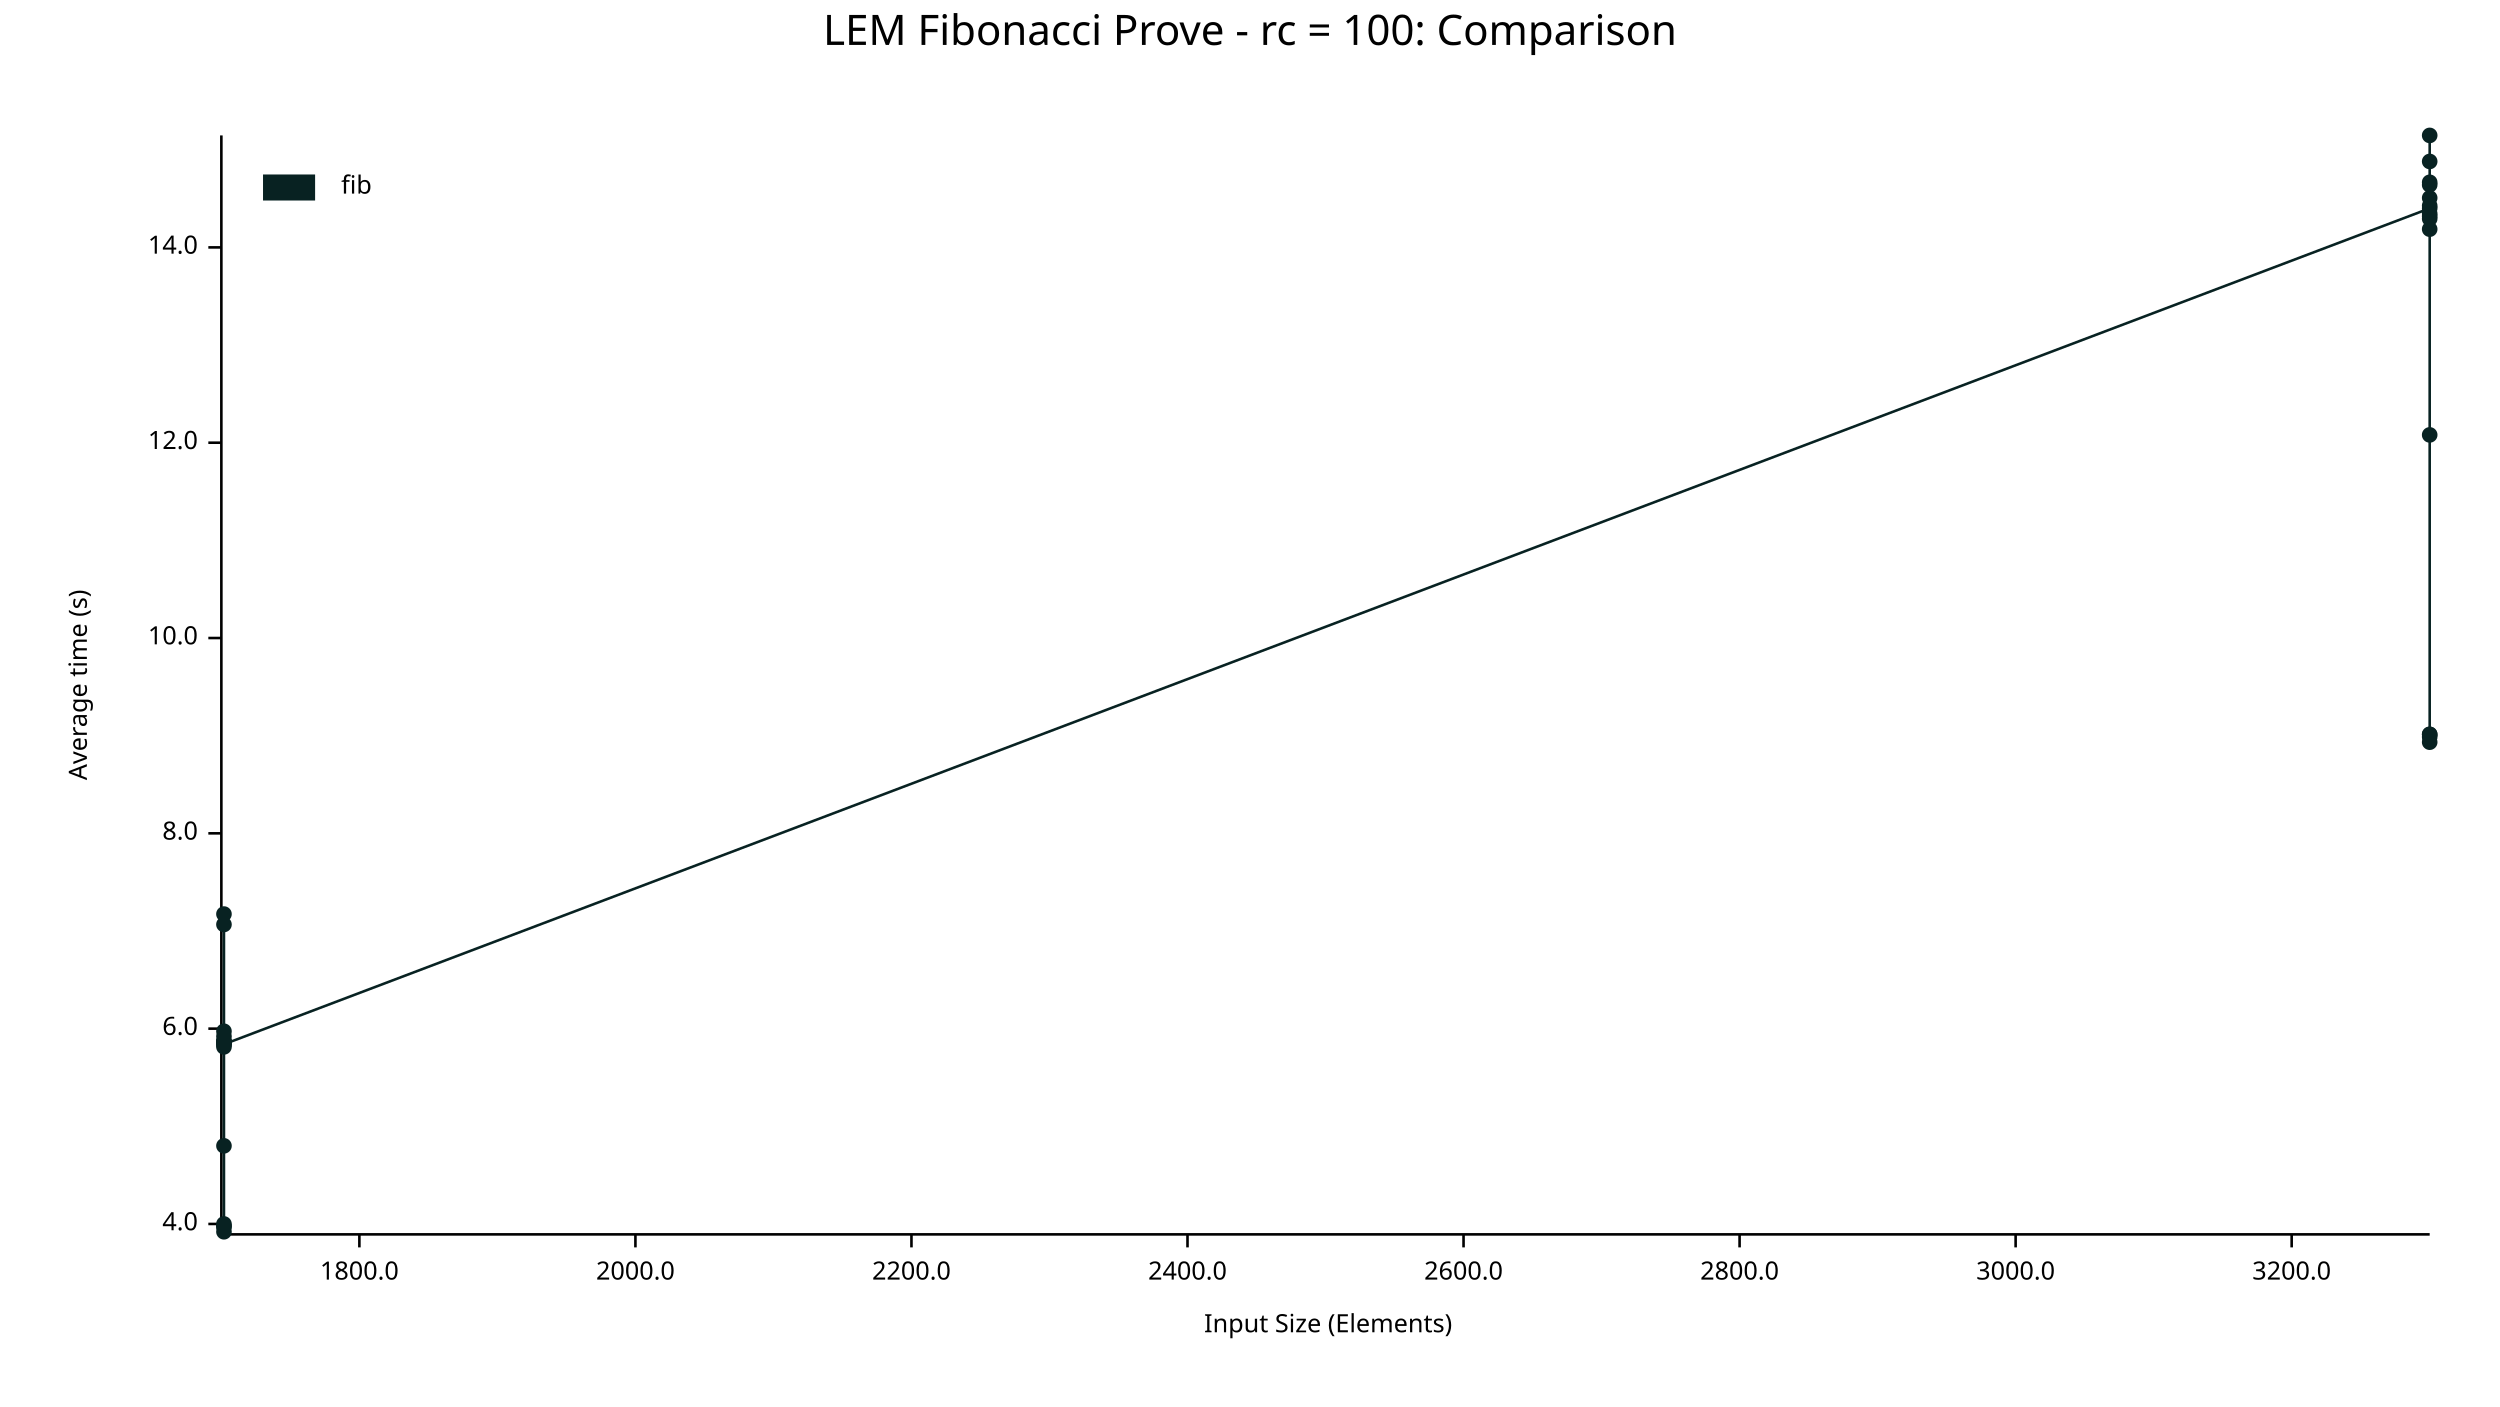
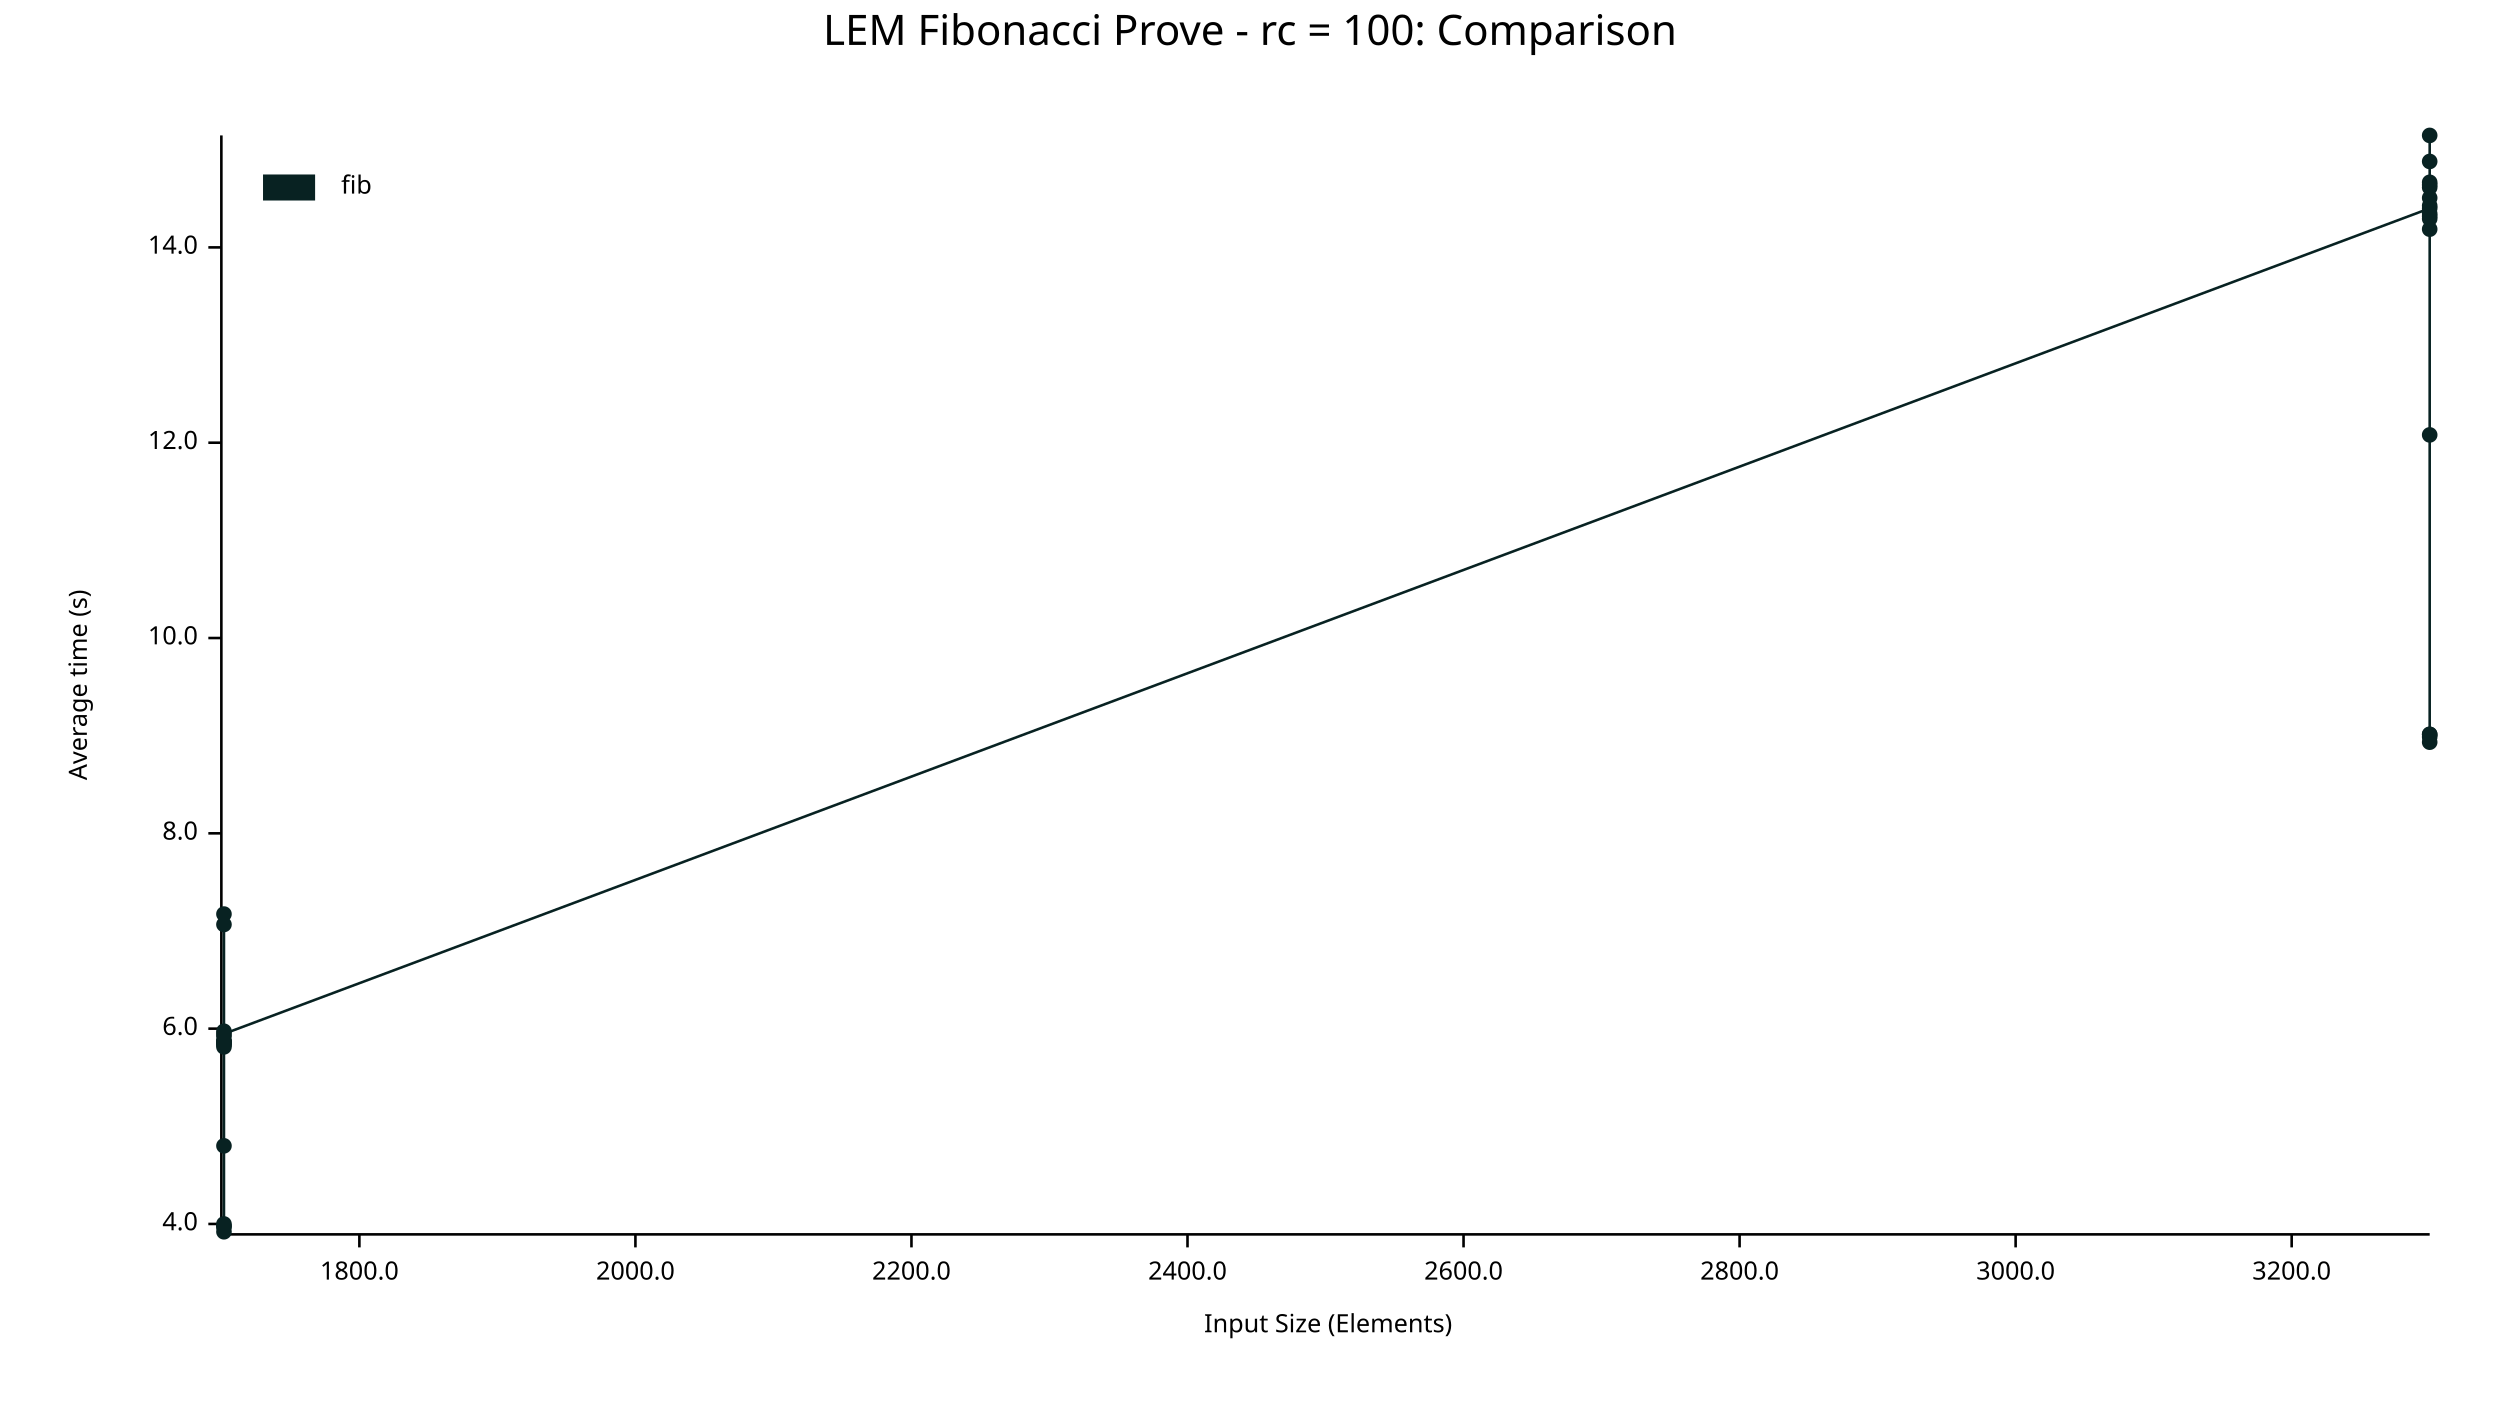
<svg xmlns="http://www.w3.org/2000/svg" width="960" height="540" viewBox="0 0 960 540">
  <text x="480" y="5" dy="0.76em" text-anchor="middle" font-family="sans-serif" font-size="16.129" opacity="1" fill="#000000">
LEM Fibonacci Prove - rc = 100: Comparison
</text>
  <text x="26" y="263" dy="0.76em" text-anchor="middle" font-family="sans-serif" font-size="9.677" opacity="1" fill="#000000" transform="rotate(270, 26, 263)">
Average time (s)
</text>
  <text x="510" y="514" dy="-0.5ex" text-anchor="middle" font-family="sans-serif" font-size="9.677" opacity="1" fill="#000000">
Input Size (Elements)
</text>
  <polyline fill="none" opacity="1" stroke="#000000" stroke-width="1" points="85,52 85,473 " />
  <text x="76" y="470" dy="0.5ex" text-anchor="end" font-family="sans-serif" font-size="9.677" opacity="1" fill="#000000">
4.0
</text>
  <polyline fill="none" opacity="1" stroke="#000000" stroke-width="1" points="80,470 85,470 " />
  <text x="76" y="395" dy="0.5ex" text-anchor="end" font-family="sans-serif" font-size="9.677" opacity="1" fill="#000000">
6.0
</text>
  <polyline fill="none" opacity="1" stroke="#000000" stroke-width="1" points="80,395 85,395 " />
  <text x="76" y="320" dy="0.5ex" text-anchor="end" font-family="sans-serif" font-size="9.677" opacity="1" fill="#000000">
8.0
</text>
  <polyline fill="none" opacity="1" stroke="#000000" stroke-width="1" points="80,320 85,320 " />
  <text x="76" y="245" dy="0.5ex" text-anchor="end" font-family="sans-serif" font-size="9.677" opacity="1" fill="#000000">
10.0
</text>
  <polyline fill="none" opacity="1" stroke="#000000" stroke-width="1" points="80,245 85,245 " />
  <text x="76" y="170" dy="0.5ex" text-anchor="end" font-family="sans-serif" font-size="9.677" opacity="1" fill="#000000">
12.0
</text>
  <polyline fill="none" opacity="1" stroke="#000000" stroke-width="1" points="80,170 85,170 " />
  <text x="76" y="95" dy="0.5ex" text-anchor="end" font-family="sans-serif" font-size="9.677" opacity="1" fill="#000000">
14.0
</text>
  <polyline fill="none" opacity="1" stroke="#000000" stroke-width="1" points="80,95 85,95 " />
  <polyline fill="none" opacity="1" stroke="#000000" stroke-width="1" points="86,474 933,474 " />
  <text x="138" y="484" dy="0.76em" text-anchor="middle" font-family="sans-serif" font-size="9.677" opacity="1" fill="#000000">
1800.0
</text>
  <polyline fill="none" opacity="1" stroke="#000000" stroke-width="1" points="138,474 138,479 " />
  <text x="244" y="484" dy="0.76em" text-anchor="middle" font-family="sans-serif" font-size="9.677" opacity="1" fill="#000000">
2000.0
</text>
  <polyline fill="none" opacity="1" stroke="#000000" stroke-width="1" points="244,474 244,479 " />
  <text x="350" y="484" dy="0.76em" text-anchor="middle" font-family="sans-serif" font-size="9.677" opacity="1" fill="#000000">
2200.0
</text>
  <polyline fill="none" opacity="1" stroke="#000000" stroke-width="1" points="350,474 350,479 " />
  <text x="456" y="484" dy="0.76em" text-anchor="middle" font-family="sans-serif" font-size="9.677" opacity="1" fill="#000000">
2400.0
</text>
  <polyline fill="none" opacity="1" stroke="#000000" stroke-width="1" points="456,474 456,479 " />
  <text x="562" y="484" dy="0.76em" text-anchor="middle" font-family="sans-serif" font-size="9.677" opacity="1" fill="#000000">
2600.0
</text>
  <polyline fill="none" opacity="1" stroke="#000000" stroke-width="1" points="562,474 562,479 " />
  <text x="668" y="484" dy="0.76em" text-anchor="middle" font-family="sans-serif" font-size="9.677" opacity="1" fill="#000000">
2800.0
</text>
  <polyline fill="none" opacity="1" stroke="#000000" stroke-width="1" points="668,474 668,479 " />
  <text x="774" y="484" dy="0.76em" text-anchor="middle" font-family="sans-serif" font-size="9.677" opacity="1" fill="#000000">
3000.0
</text>
  <polyline fill="none" opacity="1" stroke="#000000" stroke-width="1" points="774,474 774,479 " />
  <text x="880" y="484" dy="0.76em" text-anchor="middle" font-family="sans-serif" font-size="9.677" opacity="1" fill="#000000">
3200.0
</text>
  <polyline fill="none" opacity="1" stroke="#000000" stroke-width="1" points="880,474 880,479 " />
  <circle cx="86" cy="471" r="3" opacity="1" fill="#082222" stroke="none" stroke-width="1" />
  <circle cx="86" cy="355" r="3" opacity="1" fill="#082222" stroke="none" stroke-width="1" />
  <circle cx="86" cy="398" r="3" opacity="1" fill="#082222" stroke="none" stroke-width="1" />
  <circle cx="86" cy="401" r="3" opacity="1" fill="#082222" stroke="none" stroke-width="1" />
+   <circle cx="86" cy="401" r="3" opacity="1" fill="#082222" stroke="none" stroke-width="1" />
  <circle cx="86" cy="471" r="3" opacity="1" fill="#082222" stroke="none" stroke-width="1" />
  <circle cx="86" cy="400" r="3" opacity="1" fill="#082222" stroke="none" stroke-width="1" />
  <circle cx="86" cy="400" r="3" opacity="1" fill="#082222" stroke="none" stroke-width="1" />
  <circle cx="86" cy="400" r="3" opacity="1" fill="#082222" stroke="none" stroke-width="1" />
  <circle cx="86" cy="402" r="3" opacity="1" fill="#082222" stroke="none" stroke-width="1" />
  <circle cx="86" cy="400" r="3" opacity="1" fill="#082222" stroke="none" stroke-width="1" />
  <circle cx="86" cy="351" r="3" opacity="1" fill="#082222" stroke="none" stroke-width="1" />
  <circle cx="86" cy="440" r="3" opacity="1" fill="#082222" stroke="none" stroke-width="1" />
  <circle cx="86" cy="470" r="3" opacity="1" fill="#082222" stroke="none" stroke-width="1" />
  <circle cx="86" cy="396" r="3" opacity="1" fill="#082222" stroke="none" stroke-width="1" />
  <circle cx="86" cy="473" r="3" opacity="1" fill="#082222" stroke="none" stroke-width="1" />
-   <circle cx="86" cy="401" r="3" opacity="1" fill="#082222" stroke="none" stroke-width="1" />
+   <circle cx="86" cy="397" r="3" opacity="1" fill="#082222" stroke="none" stroke-width="1" />
  <circle cx="933" cy="80" r="3" opacity="1" fill="#082222" stroke="none" stroke-width="1" />
  <circle cx="933" cy="70" r="3" opacity="1" fill="#082222" stroke="none" stroke-width="1" />
  <circle cx="933" cy="71" r="3" opacity="1" fill="#082222" stroke="none" stroke-width="1" />
  <circle cx="933" cy="79" r="3" opacity="1" fill="#082222" stroke="none" stroke-width="1" />
  <circle cx="933" cy="282" r="3" opacity="1" fill="#082222" stroke="none" stroke-width="1" />
  <circle cx="933" cy="82" r="3" opacity="1" fill="#082222" stroke="none" stroke-width="1" />
  <circle cx="933" cy="84" r="3" opacity="1" fill="#082222" stroke="none" stroke-width="1" />
+   <circle cx="933" cy="88" r="3" opacity="1" fill="#082222" stroke="none" stroke-width="1" />
  <circle cx="933" cy="167" r="3" opacity="1" fill="#082222" stroke="none" stroke-width="1" />
  <circle cx="933" cy="76" r="3" opacity="1" fill="#082222" stroke="none" stroke-width="1" />
  <circle cx="933" cy="62" r="3" opacity="1" fill="#082222" stroke="none" stroke-width="1" />
  <circle cx="933" cy="283" r="3" opacity="1" fill="#082222" stroke="none" stroke-width="1" />
  <circle cx="933" cy="52" r="3" opacity="1" fill="#082222" stroke="none" stroke-width="1" />
  <circle cx="933" cy="83" r="3" opacity="1" fill="#082222" stroke="none" stroke-width="1" />
  <circle cx="933" cy="285" r="3" opacity="1" fill="#082222" stroke="none" stroke-width="1" />
  <circle cx="933" cy="282" r="3" opacity="1" fill="#082222" stroke="none" stroke-width="1" />
-   <circle cx="933" cy="88" r="3" opacity="1" fill="#082222" stroke="none" stroke-width="1" />
-   <polyline fill="none" opacity="1" stroke="#082222" stroke-width="1" points="86,471 86,355 86,398 86,401 86,471 86,400 86,400 86,400 86,402 86,400 86,351 86,440 86,470 86,396 86,473 86,401 933,80 933,70 933,71 933,79 933,282 933,82 933,84 933,167 933,76 933,62 933,283 933,52 933,83 933,285 933,282 933,88 " />
+   <circle cx="933" cy="72" r="3" opacity="1" fill="#082222" stroke="none" stroke-width="1" />
+   <polyline fill="none" opacity="1" stroke="#082222" stroke-width="1" points="86,471 86,355 86,398 86,401 86,401 86,471 86,400 86,400 86,400 86,402 86,400 86,351 86,440 86,470 86,396 86,473 86,397 933,80 933,70 933,71 933,79 933,282 933,82 933,84 933,88 933,167 933,76 933,62 933,283 933,52 933,83 933,285 933,282 933,72 " />
  <text x="131" y="67" dy="0.76em" text-anchor="start" font-family="sans-serif" font-size="9.677" opacity="1" fill="#000000">
fib
</text>
  <rect x="101" y="67" width="20" height="10" opacity="1" fill="#082222" stroke="none" />
</svg>
